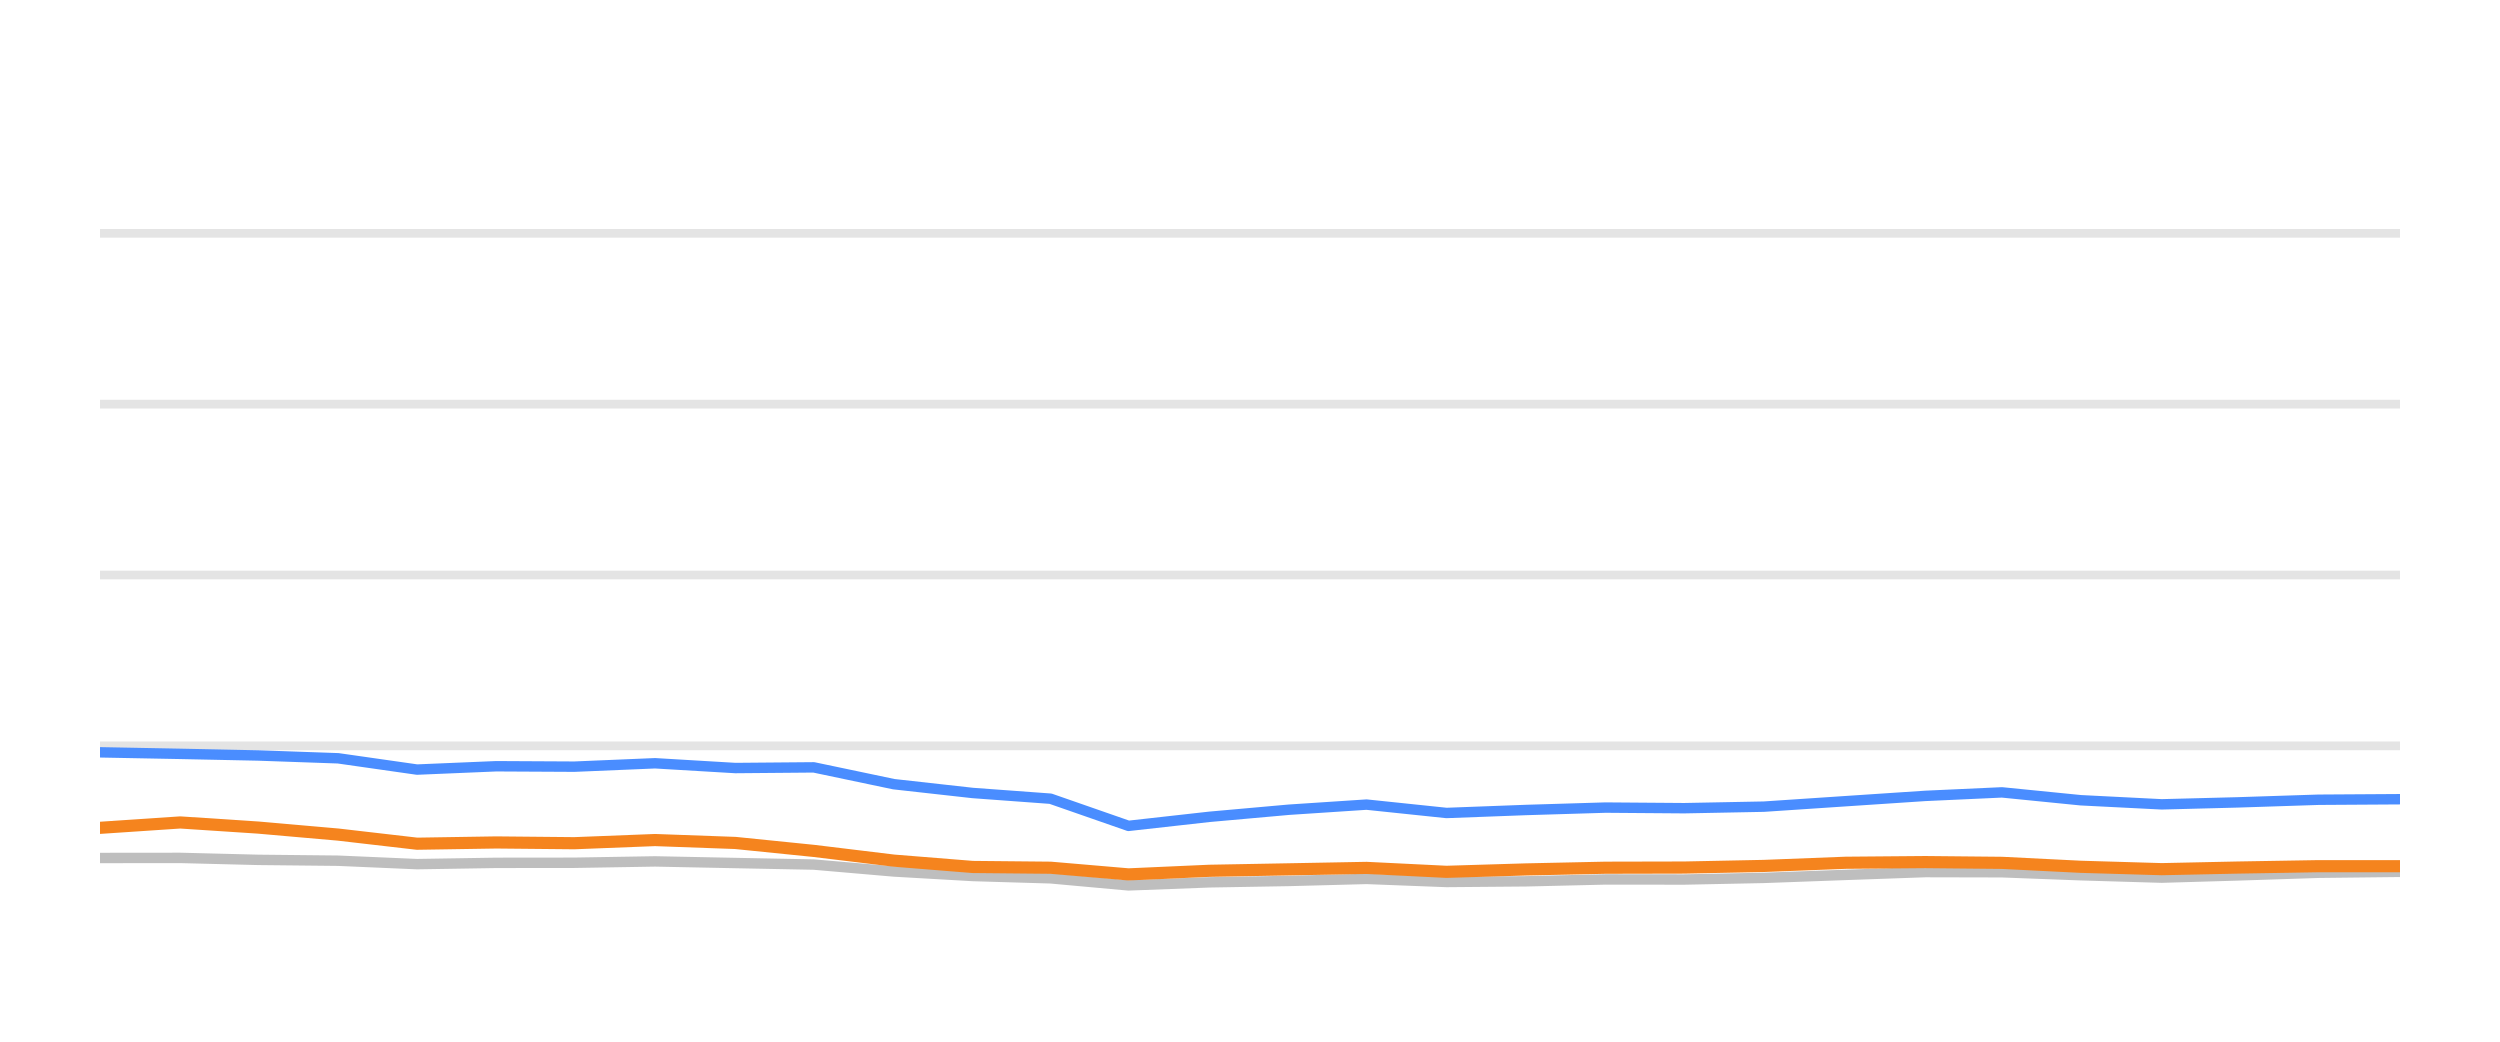
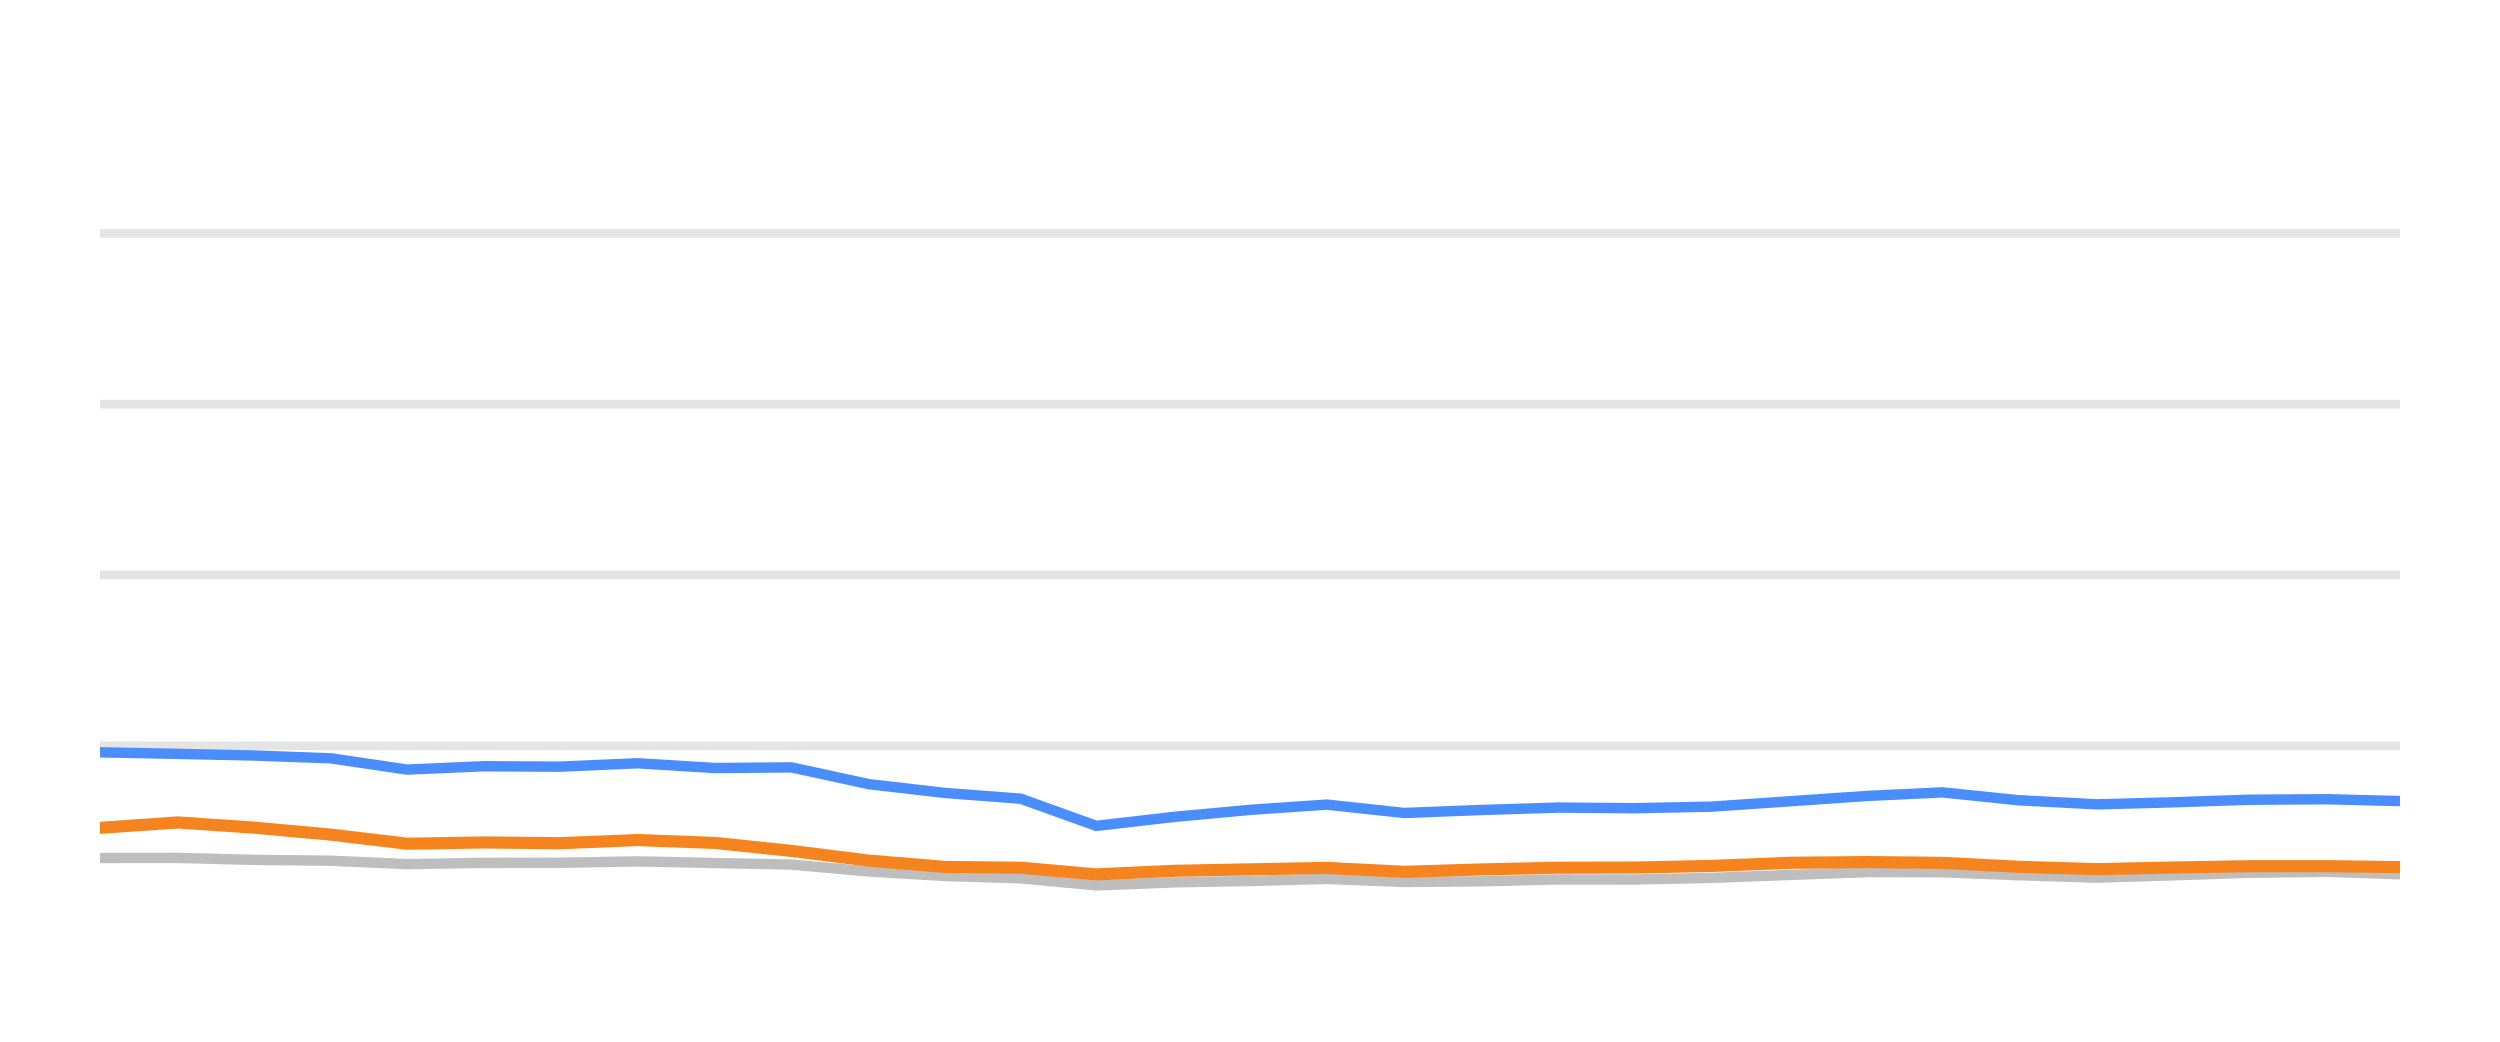
<svg xmlns="http://www.w3.org/2000/svg" width="144pt" height="60pt" viewBox="0 0 144 60" version="1.1">
  <defs>
    <style type="text/css">*{stroke-linejoin: round; stroke-linecap: butt}</style>
  </defs>
  <g id="figure_1">
    <g id="patch_1">
      <path d="M 0 60  L 144 60  L 144 0  L 0 0  L 0 60  z " style="fill: none; opacity: 0" />
    </g>
    <g id="axes_1">
      <g id="patch_2">
        <path d="M 5.76 52.8  L 138.24 52.8  L 138.24 3.6  L 5.76 3.6  L 5.76 52.8  z " style="fill: none" />
      </g>
      <g id="matplotlib.axis_1" />
      <g id="matplotlib.axis_2" />
      <g id="line2d_1">
-         <path d="M 5.76 42.96  L 138.24 42.96  " clip-path="url(#pebd1009e1b)" style="fill: none; stroke: #b2b2b2; stroke-opacity: 0.35; stroke-width: 0.5; stroke-linecap: square" />
+         <path d="M 5.76 42.96  L 138.24 42.96  " clip-path="url(#p5c6153508e)" style="fill: none; stroke: #b2b2b2; stroke-opacity: 0.35; stroke-width: 0.5; stroke-linecap: square" />
      </g>
      <g id="line2d_2">
-         <path d="M 5.76 33.12  L 138.24 33.12  " clip-path="url(#pebd1009e1b)" style="fill: none; stroke: #b2b2b2; stroke-opacity: 0.35; stroke-width: 0.5; stroke-linecap: square" />
+         <path d="M 5.76 33.12  L 138.24 33.12  " clip-path="url(#p5c6153508e)" style="fill: none; stroke: #b2b2b2; stroke-opacity: 0.35; stroke-width: 0.5; stroke-linecap: square" />
      </g>
      <g id="line2d_3">
-         <path d="M 5.76 23.28  L 138.24 23.28  " clip-path="url(#pebd1009e1b)" style="fill: none; stroke: #b2b2b2; stroke-opacity: 0.35; stroke-width: 0.5; stroke-linecap: square" />
+         <path d="M 5.76 23.28  L 138.24 23.28  " clip-path="url(#p5c6153508e)" style="fill: none; stroke: #b2b2b2; stroke-opacity: 0.35; stroke-width: 0.5; stroke-linecap: square" />
      </g>
      <g id="line2d_4">
-         <path d="M 5.76 13.44  L 138.24 13.44  " clip-path="url(#pebd1009e1b)" style="fill: none; stroke: #b2b2b2; stroke-opacity: 0.35; stroke-width: 0.5; stroke-linecap: square" />
+         <path d="M 5.76 13.44  L 138.24 13.44  " clip-path="url(#p5c6153508e)" style="fill: none; stroke: #b2b2b2; stroke-opacity: 0.35; stroke-width: 0.5; stroke-linecap: square" />
      </g>
      <g id="line2d_5">
-         <path d="M 5.76 49.42  L 10.38 49.415  L 14.87 49.528  L 19.476 49.577  L 24.021 49.774  L 28.584 49.7  L 33.078 49.695  L 37.731 49.617  L 42.358 49.71  L 46.872 49.799  L 51.483 50.197  L 56.027 50.458  L 60.511 50.591  L 65.001 50.999  L 69.658 50.822  L 74.238 50.743  L 78.711 50.625  L 83.317 50.802  L 87.904 50.763  L 92.481 50.655  L 97.007 50.66  L 101.6 50.566  L 106.311 50.394  L 110.896 50.232  L 115.311 50.242  L 119.848 50.414  L 124.515 50.552  L 128.893 50.424  L 133.547 50.271  L 138.24 50.217  " clip-path="url(#pebd1009e1b)" style="fill: none; stroke: #bebebe; stroke-width: 0.6; stroke-linecap: round" />
+         <path d="M 5.76 49.42  L 10.235 49.415  L 14.584 49.528  L 19.046 49.577  L 23.449 49.774  L 27.869 49.7  L 32.222 49.695  L 36.728 49.617  L 41.21 49.71  L 45.584 49.799  L 50.05 50.197  L 54.451 50.458  L 58.795 50.591  L 63.144 50.999  L 67.655 50.822  L 72.092 50.743  L 76.424 50.625  L 80.886 50.802  L 85.329 50.763  L 89.763 50.655  L 94.147 50.66  L 98.596 50.566  L 103.159 50.394  L 107.601 50.232  L 111.877 50.242  L 116.272 50.414  L 120.793 50.552  L 125.033 50.424  L 129.542 50.271  L 134.087 50.217  L 138.24 50.36  " clip-path="url(#p5c6153508e)" style="fill: none; stroke: #bebebe; stroke-width: 0.6; stroke-linecap: round" />
      </g>
      <g id="line2d_6">
-         <path d="M 5.76 43.334  L 10.38 43.422  L 14.87 43.516  L 19.476 43.678  L 24.021 44.328  L 28.584 44.136  L 33.078 44.16  L 37.731 43.964  L 42.358 44.239  L 46.872 44.2  L 51.483 45.169  L 56.027 45.676  L 60.511 46.005  L 65.001 47.57  L 69.658 47.049  L 74.238 46.64  L 78.711 46.345  L 83.317 46.827  L 87.904 46.655  L 92.481 46.517  L 97.007 46.552  L 101.6 46.463  L 106.311 46.148  L 110.896 45.843  L 115.311 45.641  L 119.848 46.094  L 124.515 46.33  L 128.893 46.217  L 133.547 46.065  L 138.24 46.035  " clip-path="url(#pebd1009e1b)" style="fill: none; stroke: #4a8dff; stroke-width: 0.6; stroke-linecap: round" />
+         <path d="M 5.76 43.334  L 10.235 43.422  L 14.584 43.516  L 19.046 43.678  L 23.449 44.328  L 27.869 44.136  L 32.222 44.16  L 36.728 43.964  L 41.21 44.239  L 45.584 44.2  L 50.05 45.169  L 54.451 45.676  L 58.795 46.005  L 63.144 47.57  L 67.655 47.049  L 72.092 46.64  L 76.424 46.345  L 80.886 46.827  L 85.329 46.655  L 89.763 46.517  L 94.147 46.552  L 98.596 46.463  L 103.159 46.148  L 107.601 45.843  L 111.877 45.641  L 116.272 46.094  L 120.793 46.33  L 125.033 46.217  L 129.542 46.065  L 134.087 46.035  L 138.24 46.143  " clip-path="url(#p5c6153508e)" style="fill: none; stroke: #4a8dff; stroke-width: 0.6; stroke-linecap: round" />
      </g>
      <g id="line2d_7">
-         <path d="M 5.76 47.683  L 10.38 47.373  L 14.87 47.668  L 19.476 48.072  L 24.021 48.598  L 28.584 48.525  L 33.078 48.569  L 37.731 48.387  L 42.358 48.554  L 46.872 49.012  L 51.483 49.572  L 56.027 49.937  L 60.511 49.981  L 65.001 50.365  L 69.658 50.158  L 74.238 50.074  L 78.711 49.991  L 83.317 50.217  L 87.904 50.079  L 92.481 49.981  L 97.007 49.971  L 101.6 49.878  L 106.311 49.695  L 110.896 49.656  L 115.311 49.7  L 119.848 49.927  L 124.515 50.064  L 128.893 49.971  L 133.547 49.892  L 138.24 49.892  " clip-path="url(#pebd1009e1b)" style="fill: none; stroke: #f5841e; stroke-width: 0.7; stroke-linecap: round" />
+         <path d="M 5.76 47.683  L 10.235 47.373  L 14.584 47.668  L 19.046 48.072  L 23.449 48.598  L 27.869 48.525  L 32.222 48.569  L 36.728 48.387  L 41.21 48.554  L 45.584 49.012  L 50.05 49.572  L 54.451 49.937  L 58.795 49.981  L 63.144 50.365  L 67.655 50.158  L 72.092 50.074  L 76.424 49.991  L 80.886 50.217  L 85.329 50.079  L 89.763 49.981  L 94.147 49.971  L 98.596 49.878  L 103.159 49.695  L 107.601 49.656  L 111.877 49.7  L 116.272 49.927  L 120.793 50.064  L 125.033 49.971  L 129.542 49.892  L 134.087 49.892  L 138.24 49.946  " clip-path="url(#p5c6153508e)" style="fill: none; stroke: #f5841e; stroke-width: 0.7; stroke-linecap: round" />
      </g>
    </g>
  </g>
  <defs>
-     <clipPath id="pebd1009e1b">
+     <clipPath id="p5c6153508e">
      <rect x="5.76" y="3.6" width="132.48" height="49.2" />
    </clipPath>
  </defs>
</svg>
